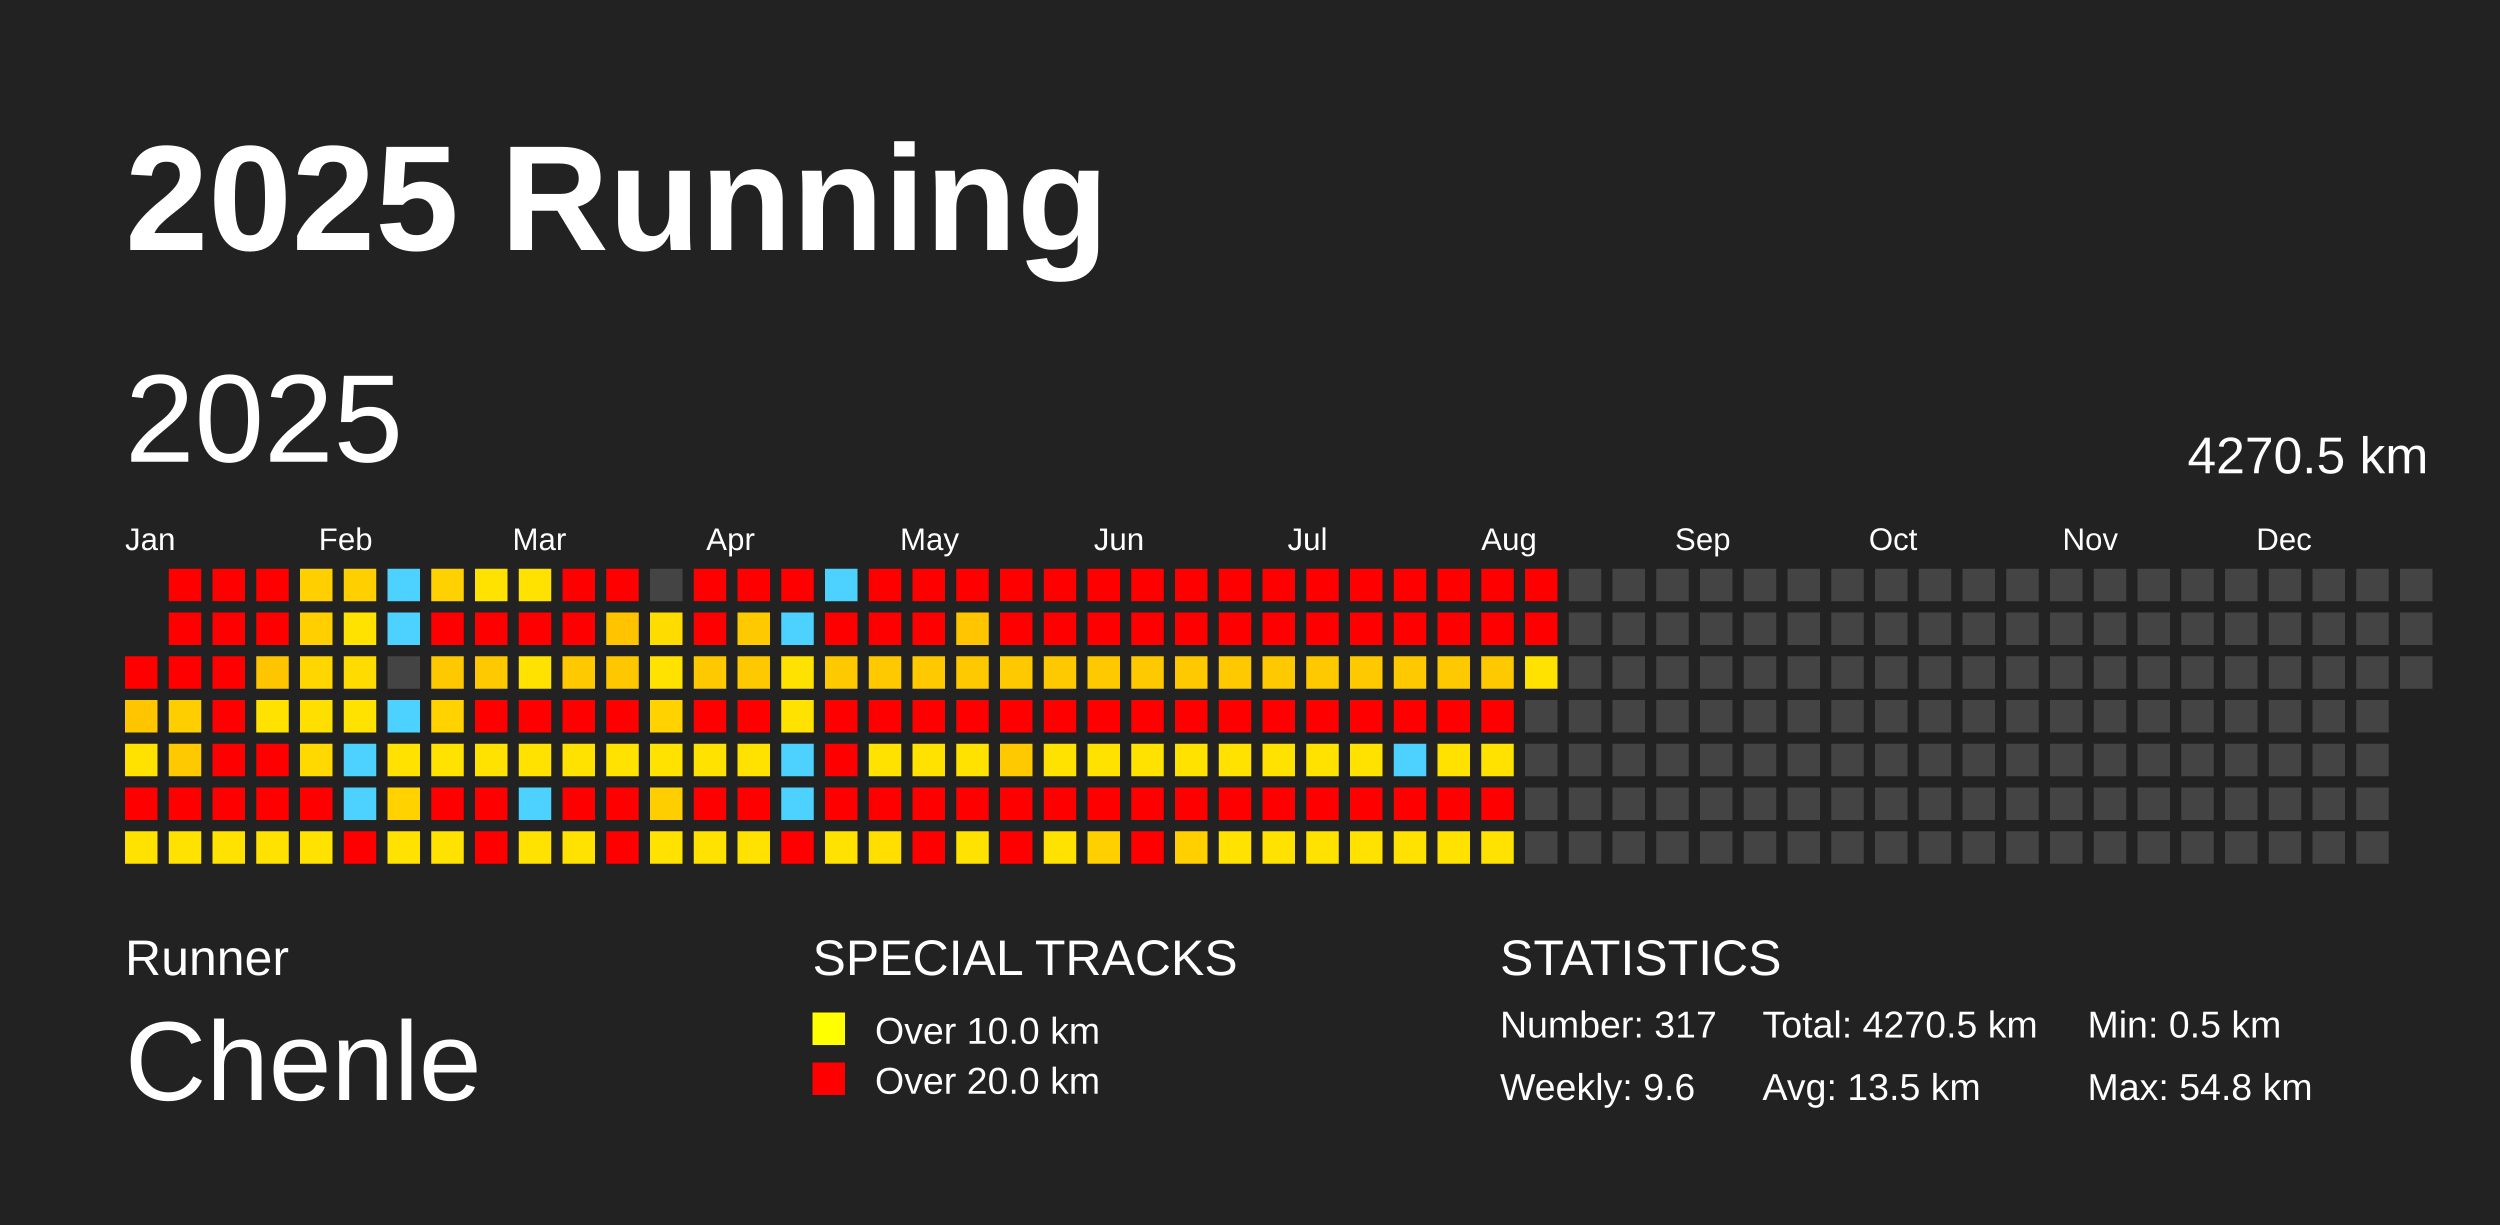
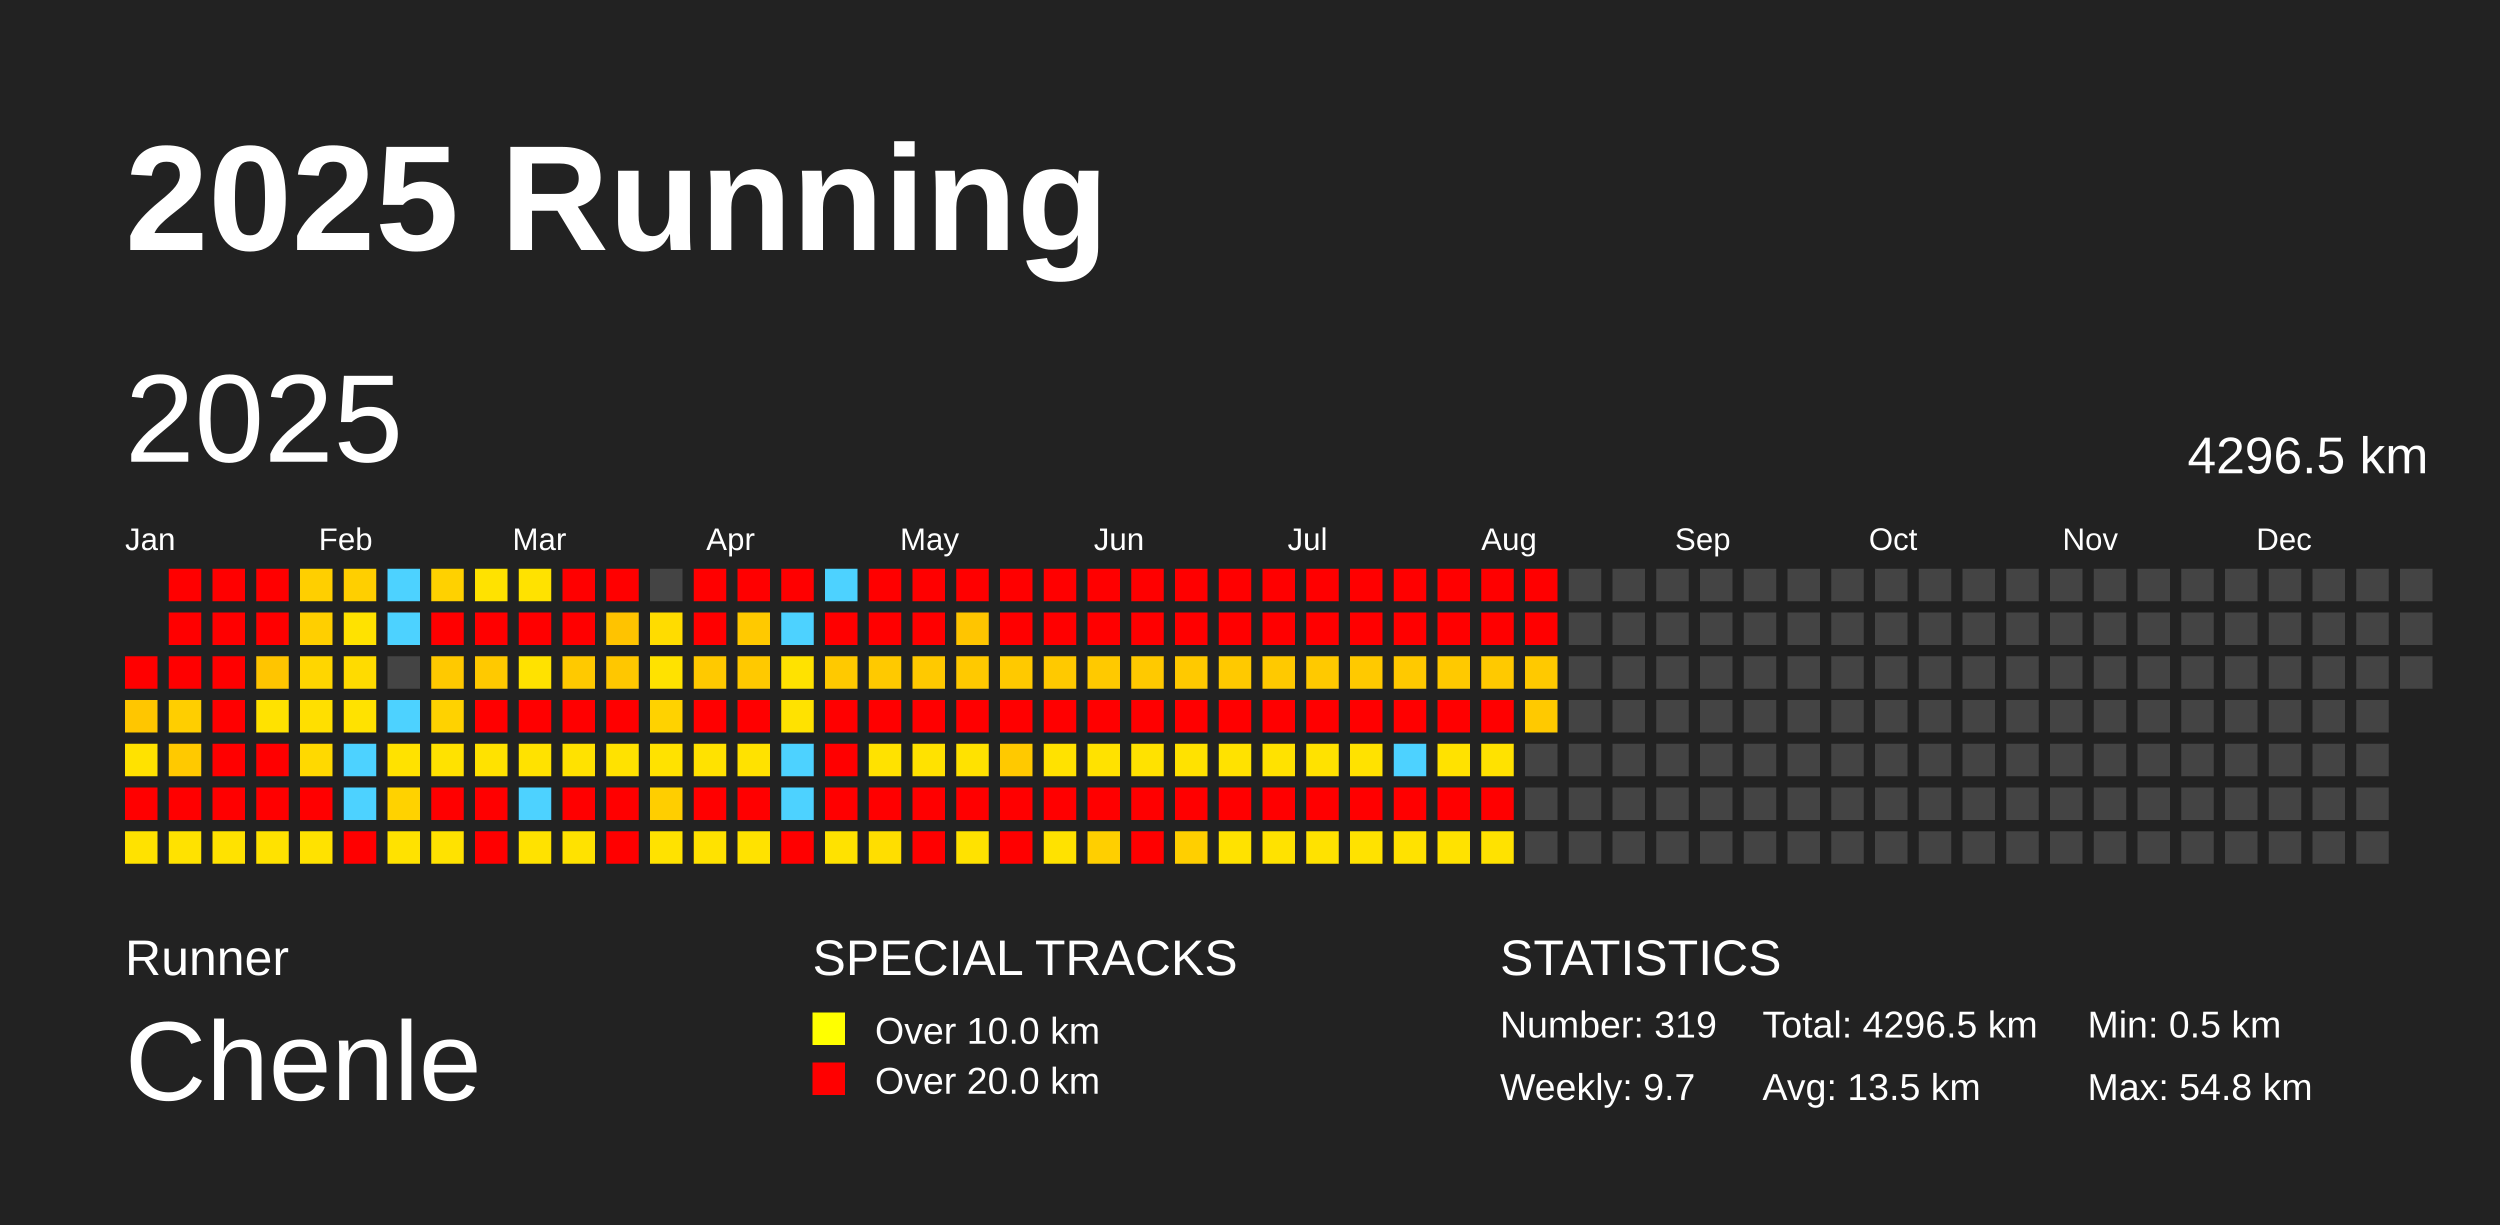
<svg xmlns="http://www.w3.org/2000/svg" baseProfile="full" height="98mm" version="1.1" viewBox="0,0,200,98" width="200mm">
  <defs />
  <rect fill="#222222" height="98" width="200" x="0" y="0" />
  <text fill="#FFFFFF" style="font-size:12px; font-family:Arial; font-weight:bold;" x="10" y="20">2025 Running</text>
  <text fill="#FFFFFF" style="font-size:4px; font-family:Arial" x="10" y="78">Runner</text>
  <text fill="#FFFFFF" style="font-size:9px; font-family:Arial" x="10" y="88">Chenle</text>
  <text fill="#FFFFFF" style="font-size:4px; font-family:Arial" x="65" y="78">SPECIAL TRACKS</text>
  <rect fill="yellow" height="2.6" width="2.6" x="65" y="81" />
  <text fill="#FFFFFF" style="font-size:3px; font-family:Arial" x="70" y="83.5">Over 10.0 km</text>
  <rect fill="red" height="2.6" width="2.6" x="65" y="85" />
  <text fill="#FFFFFF" style="font-size:3px; font-family:Arial" x="70" y="87.5">Over 20.0 km</text>
  <text fill="#FFFFFF" style="font-size:4px; font-family:Arial" x="120" y="78">STATISTICS</text>
-   <text fill="#FFFFFF" style="font-size:3px; font-family:Arial" x="120" y="83">Number: 317</text>
-   <text fill="#FFFFFF" style="font-size:3px; font-family:Arial" x="120" y="88">Weekly: 9.6</text>
-   <text fill="#FFFFFF" style="font-size:3px; font-family:Arial" x="141" y="83">Total: 4270.5 km</text>
+   <text fill="#FFFFFF" style="font-size:3px; font-family:Arial" x="120" y="83">Number: 319</text>
+   <text fill="#FFFFFF" style="font-size:3px; font-family:Arial" x="120" y="88">Weekly: 9.7</text>
+   <text fill="#FFFFFF" style="font-size:3px; font-family:Arial" x="141" y="83">Total: 4296.5 km</text>
  <text fill="#FFFFFF" style="font-size:3px; font-family:Arial" x="141" y="88">Avg: 13.5 km</text>
  <text fill="#FFFFFF" style="font-size:3px; font-family:Arial" x="167" y="83">Min: 0.5 km</text>
  <text fill="#FFFFFF" style="font-size:3px; font-family:Arial" x="167" y="88">Max: 54.8 km</text>
  <text dominant-baseline="hanging" fill="#FFFFFF" style="font-size:10.0px; font-family:Arial;" x="10" y="30">2025</text>
-   <text dominant-baseline="hanging" fill="#FFFFFF" style="font-size:4.125px; font-family:Arial;" x="175" y="35">4270.5 km</text>
+   <text dominant-baseline="hanging" fill="#FFFFFF" style="font-size:4.125px; font-family:Arial;" x="175" y="35">4296.5 km</text>
  <text fill="#FFFFFF" style="font-size:2.5px; font-family:Arial" x="10.0" y="44">Jan</text>
  <text fill="#FFFFFF" style="font-size:2.5px; font-family:Arial" x="25.5" y="44">Feb</text>
  <text fill="#FFFFFF" style="font-size:2.5px; font-family:Arial" x="41.0" y="44">Mar</text>
  <text fill="#FFFFFF" style="font-size:2.5px; font-family:Arial" x="56.5" y="44">Apr</text>
  <text fill="#FFFFFF" style="font-size:2.5px; font-family:Arial" x="72.0" y="44">May</text>
  <text fill="#FFFFFF" style="font-size:2.5px; font-family:Arial" x="87.5" y="44">Jun</text>
  <text fill="#FFFFFF" style="font-size:2.5px; font-family:Arial" x="103.0" y="44">Jul</text>
  <text fill="#FFFFFF" style="font-size:2.5px; font-family:Arial" x="118.5" y="44">Aug</text>
  <text fill="#FFFFFF" style="font-size:2.5px; font-family:Arial" x="134.0" y="44">Sep</text>
  <text fill="#FFFFFF" style="font-size:2.5px; font-family:Arial" x="149.5" y="44">Oct</text>
  <text fill="#FFFFFF" style="font-size:2.5px; font-family:Arial" x="165.0" y="44">Nov</text>
  <text fill="#FFFFFF" style="font-size:2.5px; font-family:Arial" x="180.5" y="44">Dec</text>
  <rect fill="red" height="2.6" width="2.6" x="10.0" y="52.5" />
  <rect fill="#ffc600" height="2.6" width="2.6" x="10.0" y="56.0" />
  <rect fill="#ffe200" height="2.6" width="2.6" x="10.0" y="59.5" />
  <rect fill="red" height="2.6" width="2.6" x="10.0" y="63.0" />
  <rect fill="#ffe200" height="2.6" width="2.6" x="10.0" y="66.5" />
  <rect fill="red" height="2.6" width="2.6" x="13.5" y="45.5" />
  <rect fill="red" height="2.6" width="2.6" x="13.5" y="49.0" />
  <rect fill="red" height="2.6" width="2.6" x="13.5" y="52.5" />
  <rect fill="#ffce00" height="2.6" width="2.6" x="13.5" y="56.0" />
  <rect fill="#ffc900" height="2.6" width="2.6" x="13.5" y="59.5" />
  <rect fill="red" height="2.6" width="2.6" x="13.5" y="63.0" />
  <rect fill="#ffe200" height="2.6" width="2.6" x="13.5" y="66.5" />
  <rect fill="red" height="2.6" width="2.6" x="17.0" y="45.5" />
  <rect fill="red" height="2.6" width="2.6" x="17.0" y="49.0" />
  <rect fill="red" height="2.6" width="2.6" x="17.0" y="52.5" />
  <rect fill="red" height="2.6" width="2.6" x="17.0" y="56.0" />
  <rect fill="red" height="2.6" width="2.6" x="17.0" y="59.5" />
  <rect fill="red" height="2.6" width="2.6" x="17.0" y="63.0" />
  <rect fill="#ffe200" height="2.6" width="2.6" x="17.0" y="66.5" />
  <rect fill="red" height="2.6" width="2.6" x="20.5" y="45.5" />
  <rect fill="red" height="2.6" width="2.6" x="20.5" y="49.0" />
  <rect fill="#ffc500" height="2.6" width="2.6" x="20.5" y="52.5" />
  <rect fill="#ffe200" height="2.6" width="2.6" x="20.5" y="56.0" />
  <rect fill="red" height="2.6" width="2.6" x="20.5" y="59.5" />
  <rect fill="red" height="2.6" width="2.6" x="20.5" y="63.0" />
  <rect fill="#ffe200" height="2.6" width="2.6" x="20.5" y="66.5" />
  <rect fill="#ffcf00" height="2.6" width="2.6" x="24.0" y="45.5" />
  <rect fill="#ffcf00" height="2.6" width="2.6" x="24.0" y="49.0" />
  <rect fill="#ffd600" height="2.6" width="2.6" x="24.0" y="52.5" />
  <rect fill="#ffdf00" height="2.6" width="2.6" x="24.0" y="56.0" />
  <rect fill="#ffd900" height="2.6" width="2.6" x="24.0" y="59.5" />
  <rect fill="red" height="2.6" width="2.6" x="24.0" y="63.0" />
  <rect fill="#ffe200" height="2.6" width="2.6" x="24.0" y="66.5" />
  <rect fill="#ffcf00" height="2.6" width="2.6" x="27.5" y="45.5" />
  <rect fill="#ffe200" height="2.6" width="2.6" x="27.5" y="49.0" />
  <rect fill="#ffdb00" height="2.6" width="2.6" x="27.5" y="52.5" />
  <rect fill="#ffe200" height="2.6" width="2.6" x="27.5" y="56.0" />
  <rect fill="#4dd2ff" height="2.6" width="2.6" x="27.5" y="59.5" />
  <rect fill="#4dd2ff" height="2.6" width="2.6" x="27.5" y="63.0" />
  <rect fill="red" height="2.6" width="2.6" x="27.5" y="66.5" />
  <rect fill="#4dd2ff" height="2.6" width="2.6" x="31.0" y="45.5" />
  <rect fill="#4dd2ff" height="2.6" width="2.6" x="31.0" y="49.0" />
  <rect fill="#444444" height="2.6" width="2.6" x="31.0" y="52.5" />
  <rect fill="#4dd2ff" height="2.6" width="2.6" x="31.0" y="56.0" />
  <rect fill="#ffe200" height="2.6" width="2.6" x="31.0" y="59.5" />
  <rect fill="#ffd200" height="2.6" width="2.6" x="31.0" y="63.0" />
  <rect fill="#ffe200" height="2.6" width="2.6" x="31.0" y="66.5" />
  <rect fill="#ffd100" height="2.6" width="2.6" x="34.5" y="45.5" />
  <rect fill="red" height="2.6" width="2.6" x="34.5" y="49.0" />
  <rect fill="#ffc900" height="2.6" width="2.6" x="34.5" y="52.5" />
  <rect fill="#ffd200" height="2.6" width="2.6" x="34.5" y="56.0" />
  <rect fill="#ffe200" height="2.6" width="2.6" x="34.5" y="59.5" />
  <rect fill="red" height="2.6" width="2.6" x="34.5" y="63.0" />
  <rect fill="#ffe200" height="2.6" width="2.6" x="34.5" y="66.5" />
  <rect fill="#ffe200" height="2.6" width="2.6" x="38.0" y="45.5" />
  <rect fill="red" height="2.6" width="2.6" x="38.0" y="49.0" />
  <rect fill="#ffc900" height="2.6" width="2.6" x="38.0" y="52.5" />
  <rect fill="red" height="2.6" width="2.6" x="38.0" y="56.0" />
  <rect fill="#ffe200" height="2.6" width="2.6" x="38.0" y="59.5" />
  <rect fill="red" height="2.6" width="2.6" x="38.0" y="63.0" />
  <rect fill="red" height="2.6" width="2.6" x="38.0" y="66.5" />
  <rect fill="#ffe200" height="2.6" width="2.6" x="41.5" y="45.5" />
  <rect fill="red" height="2.6" width="2.6" x="41.5" y="49.0" />
  <rect fill="#ffe200" height="2.6" width="2.6" x="41.5" y="52.5" />
  <rect fill="red" height="2.6" width="2.6" x="41.5" y="56.0" />
  <rect fill="#ffe200" height="2.6" width="2.6" x="41.5" y="59.5" />
  <rect fill="#4dd2ff" height="2.6" width="2.6" x="41.5" y="63.0" />
  <rect fill="#ffe200" height="2.6" width="2.6" x="41.5" y="66.5" />
  <rect fill="red" height="2.6" width="2.6" x="45.0" y="45.5" />
  <rect fill="red" height="2.6" width="2.6" x="45.0" y="49.0" />
  <rect fill="#ffc900" height="2.6" width="2.6" x="45.0" y="52.5" />
  <rect fill="red" height="2.6" width="2.6" x="45.0" y="56.0" />
  <rect fill="#ffe200" height="2.6" width="2.6" x="45.0" y="59.5" />
  <rect fill="red" height="2.6" width="2.6" x="45.0" y="63.0" />
  <rect fill="#ffe200" height="2.6" width="2.6" x="45.0" y="66.5" />
  <rect fill="red" height="2.6" width="2.6" x="48.5" y="45.5" />
  <rect fill="#ffc300" height="2.6" width="2.6" x="48.5" y="49.0" />
  <rect fill="#ffc700" height="2.6" width="2.6" x="48.5" y="52.5" />
  <rect fill="red" height="2.6" width="2.6" x="48.5" y="56.0" />
  <rect fill="#ffe200" height="2.6" width="2.6" x="48.5" y="59.5" />
  <rect fill="red" height="2.6" width="2.6" x="48.5" y="63.0" />
  <rect fill="red" height="2.6" width="2.6" x="48.5" y="66.5" />
  <rect fill="#444444" height="2.6" width="2.6" x="52.0" y="45.5" />
  <rect fill="#ffdc00" height="2.6" width="2.6" x="52.0" y="49.0" />
  <rect fill="#ffe200" height="2.6" width="2.6" x="52.0" y="52.5" />
  <rect fill="#ffd200" height="2.6" width="2.6" x="52.0" y="56.0" />
  <rect fill="#ffe200" height="2.6" width="2.6" x="52.0" y="59.5" />
  <rect fill="#ffce00" height="2.6" width="2.6" x="52.0" y="63.0" />
  <rect fill="#ffe200" height="2.6" width="2.6" x="52.0" y="66.5" />
  <rect fill="red" height="2.6" width="2.6" x="55.5" y="45.5" />
  <rect fill="red" height="2.6" width="2.6" x="55.5" y="49.0" />
  <rect fill="#ffc900" height="2.6" width="2.6" x="55.5" y="52.5" />
  <rect fill="red" height="2.6" width="2.6" x="55.5" y="56.0" />
  <rect fill="#ffe200" height="2.6" width="2.6" x="55.5" y="59.5" />
  <rect fill="red" height="2.6" width="2.6" x="55.5" y="63.0" />
  <rect fill="#ffe200" height="2.6" width="2.6" x="55.5" y="66.5" />
  <rect fill="red" height="2.6" width="2.6" x="59.0" y="45.5" />
  <rect fill="#ffc900" height="2.6" width="2.6" x="59.0" y="49.0" />
  <rect fill="#ffc900" height="2.6" width="2.6" x="59.0" y="52.5" />
  <rect fill="red" height="2.6" width="2.6" x="59.0" y="56.0" />
  <rect fill="#ffe200" height="2.6" width="2.6" x="59.0" y="59.5" />
  <rect fill="red" height="2.6" width="2.6" x="59.0" y="63.0" />
  <rect fill="#ffe200" height="2.6" width="2.6" x="59.0" y="66.5" />
  <rect fill="red" height="2.6" width="2.6" x="62.5" y="45.5" />
  <rect fill="#4dd2ff" height="2.6" width="2.6" x="62.5" y="49.0" />
  <rect fill="#ffe200" height="2.6" width="2.6" x="62.5" y="52.5" />
  <rect fill="#ffe200" height="2.6" width="2.6" x="62.5" y="56.0" />
  <rect fill="#4dd2ff" height="2.6" width="2.6" x="62.5" y="59.5" />
  <rect fill="#4dd2ff" height="2.6" width="2.6" x="62.5" y="63.0" />
  <rect fill="red" height="2.6" width="2.6" x="62.5" y="66.5" />
  <rect fill="#4dd2ff" height="2.6" width="2.6" x="66.0" y="45.5" />
  <rect fill="red" height="2.6" width="2.6" x="66.0" y="49.0" />
  <rect fill="#ffc900" height="2.6" width="2.6" x="66.0" y="52.5" />
  <rect fill="red" height="2.6" width="2.6" x="66.0" y="56.0" />
  <rect fill="red" height="2.6" width="2.6" x="66.0" y="59.5" />
  <rect fill="red" height="2.6" width="2.6" x="66.0" y="63.0" />
  <rect fill="#ffe200" height="2.6" width="2.6" x="66.0" y="66.5" />
  <rect fill="red" height="2.6" width="2.6" x="69.5" y="45.5" />
  <rect fill="red" height="2.6" width="2.6" x="69.5" y="49.0" />
  <rect fill="#ffc900" height="2.6" width="2.6" x="69.5" y="52.5" />
  <rect fill="red" height="2.6" width="2.6" x="69.5" y="56.0" />
  <rect fill="#ffe200" height="2.6" width="2.6" x="69.5" y="59.5" />
  <rect fill="red" height="2.6" width="2.6" x="69.5" y="63.0" />
  <rect fill="#ffde00" height="2.6" width="2.6" x="69.5" y="66.5" />
  <rect fill="red" height="2.6" width="2.6" x="73.0" y="45.5" />
  <rect fill="red" height="2.6" width="2.6" x="73.0" y="49.0" />
  <rect fill="#ffc900" height="2.6" width="2.6" x="73.0" y="52.5" />
  <rect fill="red" height="2.6" width="2.6" x="73.0" y="56.0" />
  <rect fill="#ffe200" height="2.6" width="2.6" x="73.0" y="59.5" />
  <rect fill="red" height="2.6" width="2.6" x="73.0" y="63.0" />
  <rect fill="red" height="2.6" width="2.6" x="73.0" y="66.5" />
  <rect fill="red" height="2.6" width="2.6" x="76.5" y="45.5" />
  <rect fill="#ffc500" height="2.6" width="2.6" x="76.5" y="49.0" />
  <rect fill="#ffc900" height="2.6" width="2.6" x="76.5" y="52.5" />
  <rect fill="red" height="2.6" width="2.6" x="76.5" y="56.0" />
  <rect fill="#ffe200" height="2.6" width="2.6" x="76.5" y="59.5" />
  <rect fill="red" height="2.6" width="2.6" x="76.5" y="63.0" />
  <rect fill="#ffe200" height="2.6" width="2.6" x="76.5" y="66.5" />
  <rect fill="red" height="2.6" width="2.6" x="80.0" y="45.5" />
  <rect fill="red" height="2.6" width="2.6" x="80.0" y="49.0" />
  <rect fill="#ffc900" height="2.6" width="2.6" x="80.0" y="52.5" />
  <rect fill="red" height="2.6" width="2.6" x="80.0" y="56.0" />
  <rect fill="#ffc900" height="2.6" width="2.6" x="80.0" y="59.5" />
  <rect fill="red" height="2.6" width="2.6" x="80.0" y="63.0" />
  <rect fill="red" height="2.6" width="2.6" x="80.0" y="66.5" />
  <rect fill="red" height="2.6" width="2.6" x="83.5" y="45.5" />
  <rect fill="red" height="2.6" width="2.6" x="83.5" y="49.0" />
  <rect fill="#ffc900" height="2.6" width="2.6" x="83.5" y="52.5" />
  <rect fill="red" height="2.6" width="2.6" x="83.5" y="56.0" />
  <rect fill="#ffe200" height="2.6" width="2.6" x="83.5" y="59.5" />
  <rect fill="red" height="2.6" width="2.6" x="83.5" y="63.0" />
  <rect fill="#ffe200" height="2.6" width="2.6" x="83.5" y="66.5" />
  <rect fill="red" height="2.6" width="2.6" x="87.0" y="45.5" />
  <rect fill="red" height="2.6" width="2.6" x="87.0" y="49.0" />
  <rect fill="#ffc900" height="2.6" width="2.6" x="87.0" y="52.5" />
  <rect fill="red" height="2.6" width="2.6" x="87.0" y="56.0" />
  <rect fill="#ffe200" height="2.6" width="2.6" x="87.0" y="59.5" />
  <rect fill="red" height="2.6" width="2.6" x="87.0" y="63.0" />
  <rect fill="#ffcf00" height="2.6" width="2.6" x="87.0" y="66.5" />
  <rect fill="red" height="2.6" width="2.6" x="90.5" y="45.5" />
  <rect fill="red" height="2.6" width="2.6" x="90.5" y="49.0" />
  <rect fill="#ffc900" height="2.6" width="2.6" x="90.5" y="52.5" />
  <rect fill="red" height="2.6" width="2.6" x="90.5" y="56.0" />
  <rect fill="#ffe200" height="2.6" width="2.6" x="90.5" y="59.5" />
  <rect fill="red" height="2.6" width="2.6" x="90.5" y="63.0" />
  <rect fill="red" height="2.6" width="2.6" x="90.5" y="66.5" />
  <rect fill="red" height="2.6" width="2.6" x="94.0" y="45.5" />
  <rect fill="red" height="2.6" width="2.6" x="94.0" y="49.0" />
  <rect fill="#ffc900" height="2.6" width="2.6" x="94.0" y="52.5" />
  <rect fill="red" height="2.6" width="2.6" x="94.0" y="56.0" />
  <rect fill="#ffe200" height="2.6" width="2.6" x="94.0" y="59.5" />
  <rect fill="red" height="2.6" width="2.6" x="94.0" y="63.0" />
  <rect fill="#ffcf00" height="2.6" width="2.6" x="94.0" y="66.5" />
  <rect fill="red" height="2.6" width="2.6" x="97.5" y="45.5" />
  <rect fill="red" height="2.6" width="2.6" x="97.5" y="49.0" />
  <rect fill="#ffc900" height="2.6" width="2.6" x="97.5" y="52.5" />
  <rect fill="red" height="2.6" width="2.6" x="97.5" y="56.0" />
  <rect fill="#ffe200" height="2.6" width="2.6" x="97.5" y="59.5" />
  <rect fill="red" height="2.6" width="2.6" x="97.5" y="63.0" />
  <rect fill="#ffe200" height="2.6" width="2.6" x="97.5" y="66.5" />
  <rect fill="red" height="2.6" width="2.6" x="101.0" y="45.5" />
  <rect fill="red" height="2.6" width="2.6" x="101.0" y="49.0" />
  <rect fill="#ffc900" height="2.6" width="2.6" x="101.0" y="52.5" />
  <rect fill="red" height="2.6" width="2.6" x="101.0" y="56.0" />
  <rect fill="#ffe200" height="2.6" width="2.6" x="101.0" y="59.5" />
  <rect fill="red" height="2.6" width="2.6" x="101.0" y="63.0" />
  <rect fill="#ffe200" height="2.6" width="2.6" x="101.0" y="66.5" />
  <rect fill="red" height="2.6" width="2.6" x="104.5" y="45.5" />
  <rect fill="red" height="2.6" width="2.6" x="104.5" y="49.0" />
  <rect fill="#ffc900" height="2.6" width="2.6" x="104.5" y="52.5" />
  <rect fill="red" height="2.6" width="2.6" x="104.5" y="56.0" />
  <rect fill="#ffe200" height="2.6" width="2.6" x="104.5" y="59.5" />
  <rect fill="red" height="2.6" width="2.6" x="104.5" y="63.0" />
  <rect fill="#ffe200" height="2.6" width="2.6" x="104.5" y="66.5" />
  <rect fill="red" height="2.6" width="2.6" x="108.0" y="45.5" />
  <rect fill="red" height="2.6" width="2.6" x="108.0" y="49.0" />
  <rect fill="#ffc900" height="2.6" width="2.6" x="108.0" y="52.5" />
  <rect fill="red" height="2.6" width="2.6" x="108.0" y="56.0" />
  <rect fill="#ffe200" height="2.6" width="2.6" x="108.0" y="59.5" />
  <rect fill="red" height="2.6" width="2.6" x="108.0" y="63.0" />
  <rect fill="#ffe200" height="2.6" width="2.6" x="108.0" y="66.5" />
  <rect fill="red" height="2.6" width="2.6" x="111.5" y="45.5" />
  <rect fill="red" height="2.6" width="2.6" x="111.5" y="49.0" />
  <rect fill="#ffc900" height="2.6" width="2.6" x="111.5" y="52.5" />
  <rect fill="red" height="2.6" width="2.6" x="111.5" y="56.0" />
  <rect fill="#4dd2ff" height="2.6" width="2.6" x="111.5" y="59.5" />
  <rect fill="red" height="2.6" width="2.6" x="111.5" y="63.0" />
  <rect fill="#ffe200" height="2.6" width="2.6" x="111.5" y="66.5" />
  <rect fill="red" height="2.6" width="2.6" x="115.0" y="45.5" />
  <rect fill="red" height="2.6" width="2.6" x="115.0" y="49.0" />
  <rect fill="#ffc900" height="2.6" width="2.6" x="115.0" y="52.5" />
  <rect fill="red" height="2.6" width="2.6" x="115.0" y="56.0" />
  <rect fill="#ffe200" height="2.6" width="2.6" x="115.0" y="59.5" />
  <rect fill="red" height="2.6" width="2.6" x="115.0" y="63.0" />
  <rect fill="#ffe200" height="2.6" width="2.6" x="115.0" y="66.5" />
  <rect fill="red" height="2.6" width="2.6" x="118.5" y="45.5" />
  <rect fill="red" height="2.6" width="2.6" x="118.5" y="49.0" />
  <rect fill="#ffc900" height="2.6" width="2.6" x="118.5" y="52.5" />
  <rect fill="red" height="2.6" width="2.6" x="118.5" y="56.0" />
  <rect fill="#ffe200" height="2.6" width="2.6" x="118.5" y="59.5" />
  <rect fill="red" height="2.6" width="2.6" x="118.5" y="63.0" />
  <rect fill="#ffe200" height="2.6" width="2.6" x="118.5" y="66.5" />
  <rect fill="red" height="2.6" width="2.6" x="122.0" y="45.5" />
  <rect fill="red" height="2.6" width="2.6" x="122.0" y="49.0" />
-   <rect fill="#ffe200" height="2.6" width="2.6" x="122.0" y="52.5" />
-   <rect fill="#444444" height="2.6" width="2.6" x="122.0" y="56.0" />
+   <rect fill="#ffc900" height="2.6" width="2.6" x="122.0" y="52.5" />
+   <rect fill="#ffc900" height="2.6" width="2.6" x="122.0" y="56.0" />
  <rect fill="#444444" height="2.6" width="2.6" x="122.0" y="59.5" />
  <rect fill="#444444" height="2.6" width="2.6" x="122.0" y="63.0" />
  <rect fill="#444444" height="2.6" width="2.6" x="122.0" y="66.5" />
  <rect fill="#444444" height="2.6" width="2.6" x="125.5" y="45.5" />
  <rect fill="#444444" height="2.6" width="2.6" x="125.5" y="49.0" />
  <rect fill="#444444" height="2.6" width="2.6" x="125.5" y="52.5" />
  <rect fill="#444444" height="2.6" width="2.6" x="125.5" y="56.0" />
  <rect fill="#444444" height="2.6" width="2.6" x="125.5" y="59.5" />
  <rect fill="#444444" height="2.6" width="2.6" x="125.5" y="63.0" />
  <rect fill="#444444" height="2.6" width="2.6" x="125.5" y="66.5" />
  <rect fill="#444444" height="2.6" width="2.6" x="129.0" y="45.5" />
  <rect fill="#444444" height="2.6" width="2.6" x="129.0" y="49.0" />
  <rect fill="#444444" height="2.6" width="2.6" x="129.0" y="52.5" />
  <rect fill="#444444" height="2.6" width="2.6" x="129.0" y="56.0" />
  <rect fill="#444444" height="2.6" width="2.6" x="129.0" y="59.5" />
  <rect fill="#444444" height="2.6" width="2.6" x="129.0" y="63.0" />
  <rect fill="#444444" height="2.6" width="2.6" x="129.0" y="66.5" />
  <rect fill="#444444" height="2.6" width="2.6" x="132.5" y="45.5" />
  <rect fill="#444444" height="2.6" width="2.6" x="132.5" y="49.0" />
  <rect fill="#444444" height="2.6" width="2.6" x="132.5" y="52.5" />
  <rect fill="#444444" height="2.6" width="2.6" x="132.5" y="56.0" />
  <rect fill="#444444" height="2.6" width="2.6" x="132.5" y="59.5" />
  <rect fill="#444444" height="2.6" width="2.6" x="132.5" y="63.0" />
  <rect fill="#444444" height="2.6" width="2.6" x="132.5" y="66.5" />
  <rect fill="#444444" height="2.6" width="2.6" x="136.0" y="45.5" />
  <rect fill="#444444" height="2.6" width="2.6" x="136.0" y="49.0" />
  <rect fill="#444444" height="2.6" width="2.6" x="136.0" y="52.5" />
  <rect fill="#444444" height="2.6" width="2.6" x="136.0" y="56.0" />
  <rect fill="#444444" height="2.6" width="2.6" x="136.0" y="59.5" />
  <rect fill="#444444" height="2.6" width="2.6" x="136.0" y="63.0" />
  <rect fill="#444444" height="2.6" width="2.6" x="136.0" y="66.5" />
  <rect fill="#444444" height="2.6" width="2.6" x="139.5" y="45.5" />
  <rect fill="#444444" height="2.6" width="2.6" x="139.5" y="49.0" />
  <rect fill="#444444" height="2.6" width="2.6" x="139.5" y="52.5" />
  <rect fill="#444444" height="2.6" width="2.6" x="139.5" y="56.0" />
  <rect fill="#444444" height="2.6" width="2.6" x="139.5" y="59.5" />
  <rect fill="#444444" height="2.6" width="2.6" x="139.5" y="63.0" />
  <rect fill="#444444" height="2.6" width="2.6" x="139.5" y="66.5" />
  <rect fill="#444444" height="2.6" width="2.6" x="143.0" y="45.5" />
  <rect fill="#444444" height="2.6" width="2.6" x="143.0" y="49.0" />
  <rect fill="#444444" height="2.6" width="2.6" x="143.0" y="52.5" />
  <rect fill="#444444" height="2.6" width="2.6" x="143.0" y="56.0" />
  <rect fill="#444444" height="2.6" width="2.6" x="143.0" y="59.5" />
  <rect fill="#444444" height="2.6" width="2.6" x="143.0" y="63.0" />
  <rect fill="#444444" height="2.6" width="2.6" x="143.0" y="66.5" />
  <rect fill="#444444" height="2.6" width="2.6" x="146.5" y="45.5" />
  <rect fill="#444444" height="2.6" width="2.6" x="146.5" y="49.0" />
  <rect fill="#444444" height="2.6" width="2.6" x="146.5" y="52.5" />
  <rect fill="#444444" height="2.6" width="2.6" x="146.5" y="56.0" />
  <rect fill="#444444" height="2.6" width="2.6" x="146.5" y="59.5" />
  <rect fill="#444444" height="2.6" width="2.6" x="146.5" y="63.0" />
  <rect fill="#444444" height="2.6" width="2.6" x="146.5" y="66.5" />
  <rect fill="#444444" height="2.6" width="2.6" x="150.0" y="45.5" />
  <rect fill="#444444" height="2.6" width="2.6" x="150.0" y="49.0" />
  <rect fill="#444444" height="2.6" width="2.6" x="150.0" y="52.5" />
  <rect fill="#444444" height="2.6" width="2.6" x="150.0" y="56.0" />
  <rect fill="#444444" height="2.6" width="2.6" x="150.0" y="59.5" />
  <rect fill="#444444" height="2.6" width="2.6" x="150.0" y="63.0" />
  <rect fill="#444444" height="2.6" width="2.6" x="150.0" y="66.5" />
  <rect fill="#444444" height="2.6" width="2.6" x="153.5" y="45.5" />
  <rect fill="#444444" height="2.6" width="2.6" x="153.5" y="49.0" />
  <rect fill="#444444" height="2.6" width="2.6" x="153.5" y="52.5" />
  <rect fill="#444444" height="2.6" width="2.6" x="153.5" y="56.0" />
  <rect fill="#444444" height="2.6" width="2.6" x="153.5" y="59.5" />
  <rect fill="#444444" height="2.6" width="2.6" x="153.5" y="63.0" />
  <rect fill="#444444" height="2.6" width="2.6" x="153.5" y="66.5" />
  <rect fill="#444444" height="2.6" width="2.6" x="157.0" y="45.5" />
  <rect fill="#444444" height="2.6" width="2.6" x="157.0" y="49.0" />
  <rect fill="#444444" height="2.6" width="2.6" x="157.0" y="52.5" />
  <rect fill="#444444" height="2.6" width="2.6" x="157.0" y="56.0" />
  <rect fill="#444444" height="2.6" width="2.6" x="157.0" y="59.5" />
  <rect fill="#444444" height="2.6" width="2.6" x="157.0" y="63.0" />
  <rect fill="#444444" height="2.6" width="2.6" x="157.0" y="66.5" />
  <rect fill="#444444" height="2.6" width="2.6" x="160.5" y="45.5" />
  <rect fill="#444444" height="2.6" width="2.6" x="160.5" y="49.0" />
  <rect fill="#444444" height="2.6" width="2.6" x="160.5" y="52.5" />
  <rect fill="#444444" height="2.6" width="2.6" x="160.5" y="56.0" />
  <rect fill="#444444" height="2.6" width="2.6" x="160.5" y="59.5" />
  <rect fill="#444444" height="2.6" width="2.6" x="160.5" y="63.0" />
  <rect fill="#444444" height="2.6" width="2.6" x="160.5" y="66.5" />
  <rect fill="#444444" height="2.6" width="2.6" x="164.0" y="45.5" />
  <rect fill="#444444" height="2.6" width="2.6" x="164.0" y="49.0" />
  <rect fill="#444444" height="2.6" width="2.6" x="164.0" y="52.5" />
  <rect fill="#444444" height="2.6" width="2.6" x="164.0" y="56.0" />
  <rect fill="#444444" height="2.6" width="2.6" x="164.0" y="59.5" />
  <rect fill="#444444" height="2.6" width="2.6" x="164.0" y="63.0" />
  <rect fill="#444444" height="2.6" width="2.6" x="164.0" y="66.5" />
  <rect fill="#444444" height="2.6" width="2.6" x="167.5" y="45.5" />
  <rect fill="#444444" height="2.6" width="2.6" x="167.5" y="49.0" />
  <rect fill="#444444" height="2.6" width="2.6" x="167.5" y="52.5" />
  <rect fill="#444444" height="2.6" width="2.6" x="167.5" y="56.0" />
  <rect fill="#444444" height="2.6" width="2.6" x="167.5" y="59.5" />
  <rect fill="#444444" height="2.6" width="2.6" x="167.5" y="63.0" />
  <rect fill="#444444" height="2.6" width="2.6" x="167.5" y="66.5" />
  <rect fill="#444444" height="2.6" width="2.6" x="171.0" y="45.5" />
  <rect fill="#444444" height="2.6" width="2.6" x="171.0" y="49.0" />
  <rect fill="#444444" height="2.6" width="2.6" x="171.0" y="52.5" />
  <rect fill="#444444" height="2.6" width="2.6" x="171.0" y="56.0" />
  <rect fill="#444444" height="2.6" width="2.6" x="171.0" y="59.5" />
  <rect fill="#444444" height="2.6" width="2.6" x="171.0" y="63.0" />
  <rect fill="#444444" height="2.6" width="2.6" x="171.0" y="66.5" />
  <rect fill="#444444" height="2.6" width="2.6" x="174.5" y="45.5" />
  <rect fill="#444444" height="2.6" width="2.6" x="174.5" y="49.0" />
  <rect fill="#444444" height="2.6" width="2.6" x="174.5" y="52.5" />
  <rect fill="#444444" height="2.6" width="2.6" x="174.5" y="56.0" />
  <rect fill="#444444" height="2.6" width="2.6" x="174.5" y="59.5" />
  <rect fill="#444444" height="2.6" width="2.6" x="174.5" y="63.0" />
  <rect fill="#444444" height="2.6" width="2.6" x="174.5" y="66.5" />
  <rect fill="#444444" height="2.6" width="2.6" x="178.0" y="45.5" />
  <rect fill="#444444" height="2.6" width="2.6" x="178.0" y="49.0" />
  <rect fill="#444444" height="2.6" width="2.6" x="178.0" y="52.5" />
  <rect fill="#444444" height="2.6" width="2.6" x="178.0" y="56.0" />
  <rect fill="#444444" height="2.6" width="2.6" x="178.0" y="59.5" />
  <rect fill="#444444" height="2.6" width="2.6" x="178.0" y="63.0" />
  <rect fill="#444444" height="2.6" width="2.6" x="178.0" y="66.5" />
  <rect fill="#444444" height="2.6" width="2.6" x="181.5" y="45.5" />
  <rect fill="#444444" height="2.6" width="2.6" x="181.5" y="49.0" />
  <rect fill="#444444" height="2.6" width="2.6" x="181.5" y="52.5" />
  <rect fill="#444444" height="2.6" width="2.6" x="181.5" y="56.0" />
  <rect fill="#444444" height="2.6" width="2.6" x="181.5" y="59.5" />
  <rect fill="#444444" height="2.6" width="2.6" x="181.5" y="63.0" />
  <rect fill="#444444" height="2.6" width="2.6" x="181.5" y="66.5" />
  <rect fill="#444444" height="2.6" width="2.6" x="185.0" y="45.5" />
  <rect fill="#444444" height="2.6" width="2.6" x="185.0" y="49.0" />
  <rect fill="#444444" height="2.6" width="2.6" x="185.0" y="52.5" />
  <rect fill="#444444" height="2.6" width="2.6" x="185.0" y="56.0" />
  <rect fill="#444444" height="2.6" width="2.6" x="185.0" y="59.5" />
  <rect fill="#444444" height="2.6" width="2.6" x="185.0" y="63.0" />
  <rect fill="#444444" height="2.6" width="2.6" x="185.0" y="66.5" />
  <rect fill="#444444" height="2.6" width="2.6" x="188.5" y="45.5" />
  <rect fill="#444444" height="2.6" width="2.6" x="188.5" y="49.0" />
  <rect fill="#444444" height="2.6" width="2.6" x="188.5" y="52.5" />
  <rect fill="#444444" height="2.6" width="2.6" x="188.5" y="56.0" />
  <rect fill="#444444" height="2.6" width="2.6" x="188.5" y="59.5" />
  <rect fill="#444444" height="2.6" width="2.6" x="188.5" y="63.0" />
  <rect fill="#444444" height="2.6" width="2.6" x="188.5" y="66.5" />
  <rect fill="#444444" height="2.6" width="2.6" x="192.0" y="45.5" />
  <rect fill="#444444" height="2.6" width="2.6" x="192.0" y="49.0" />
  <rect fill="#444444" height="2.6" width="2.6" x="192.0" y="52.5" />
</svg>
